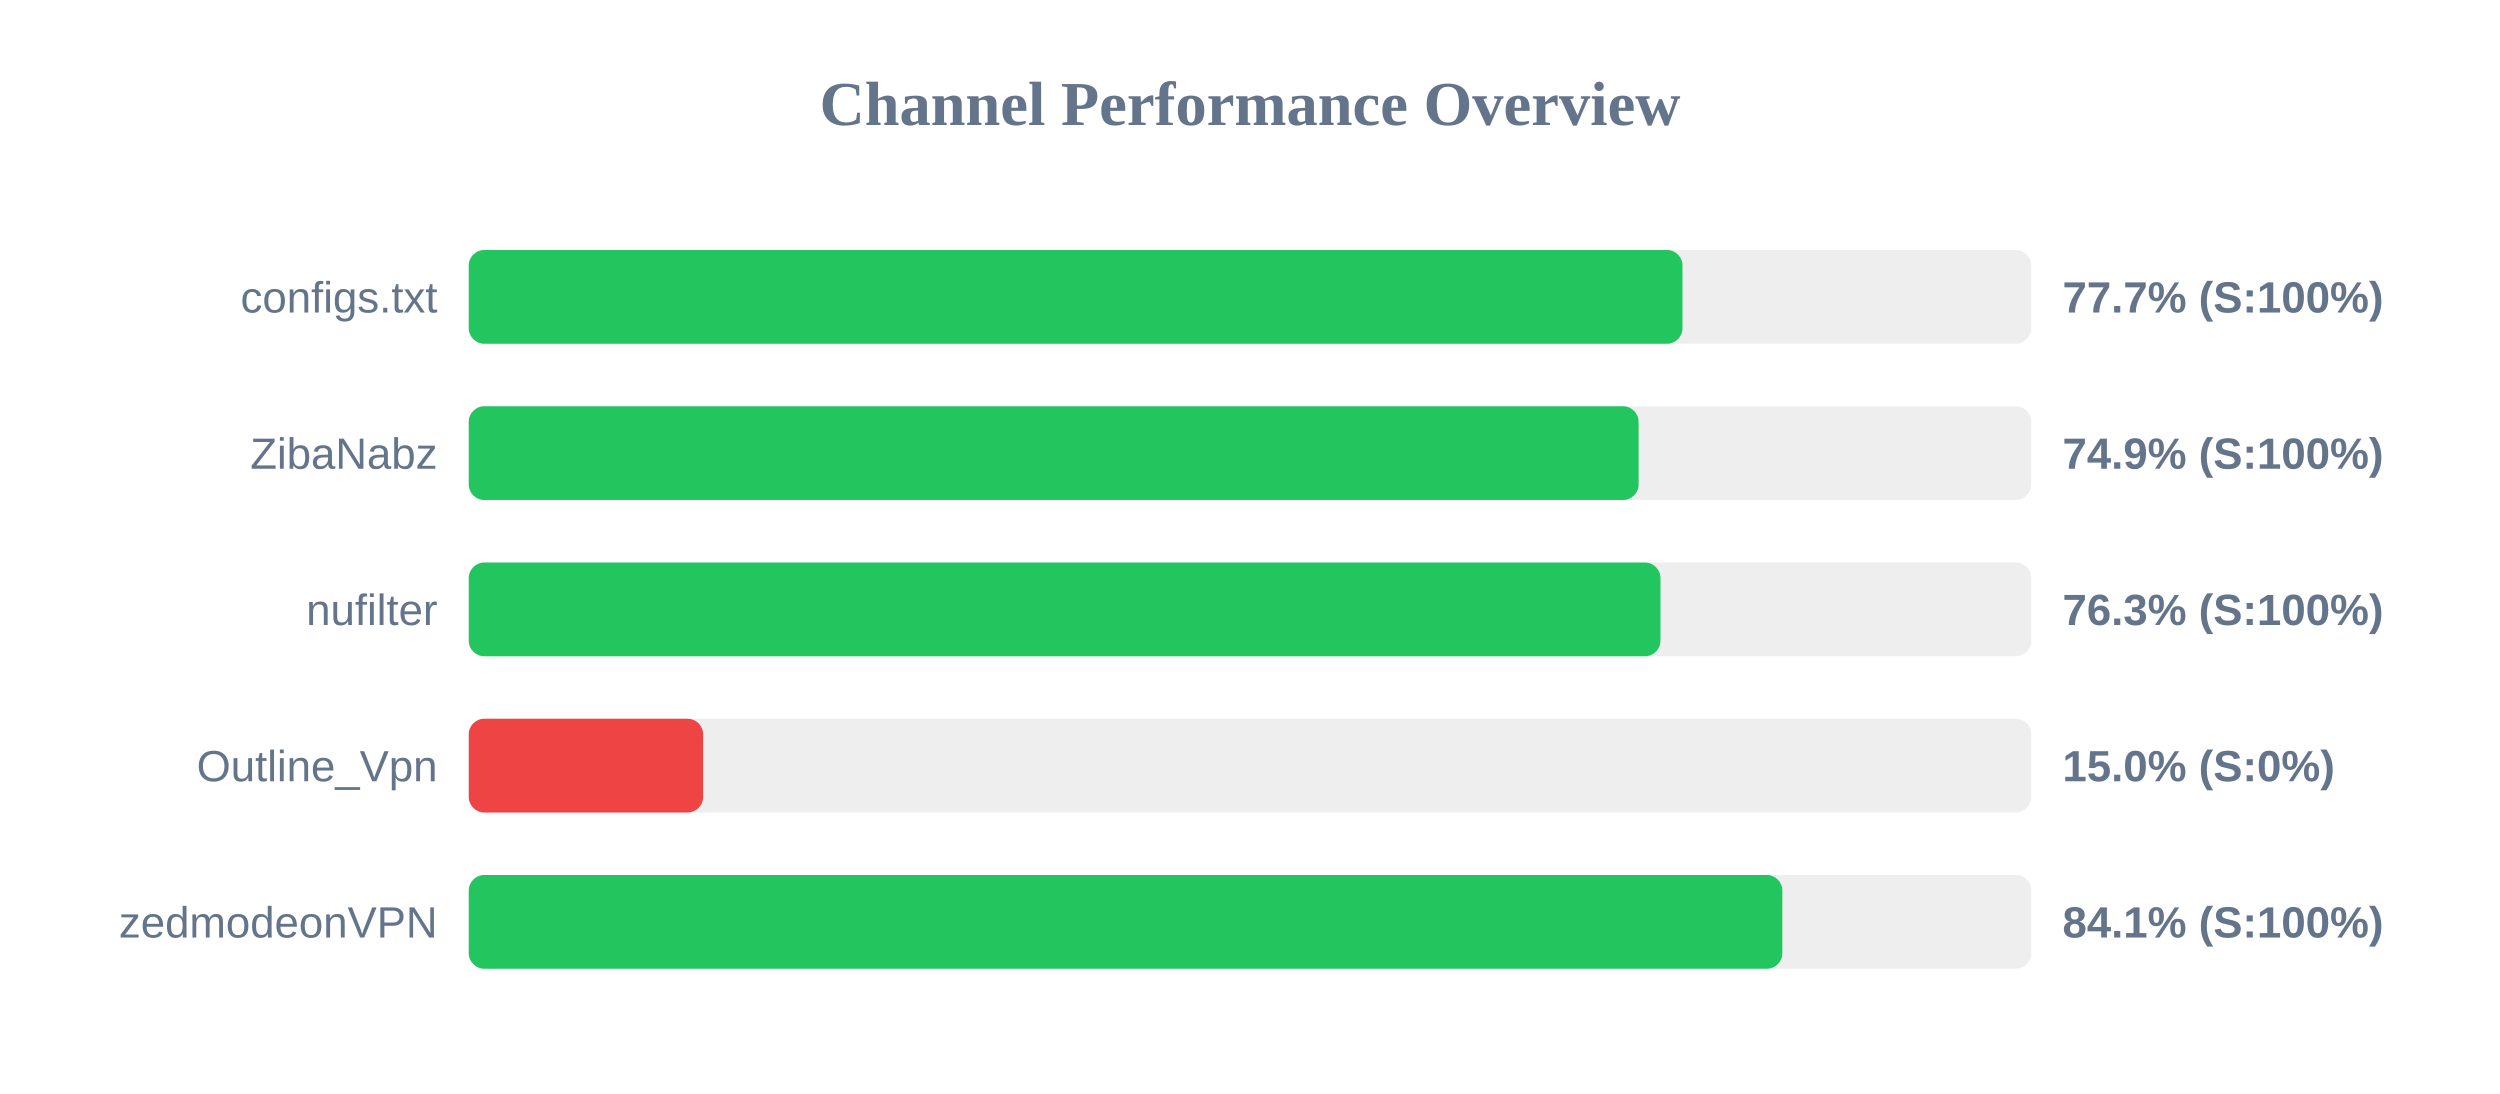
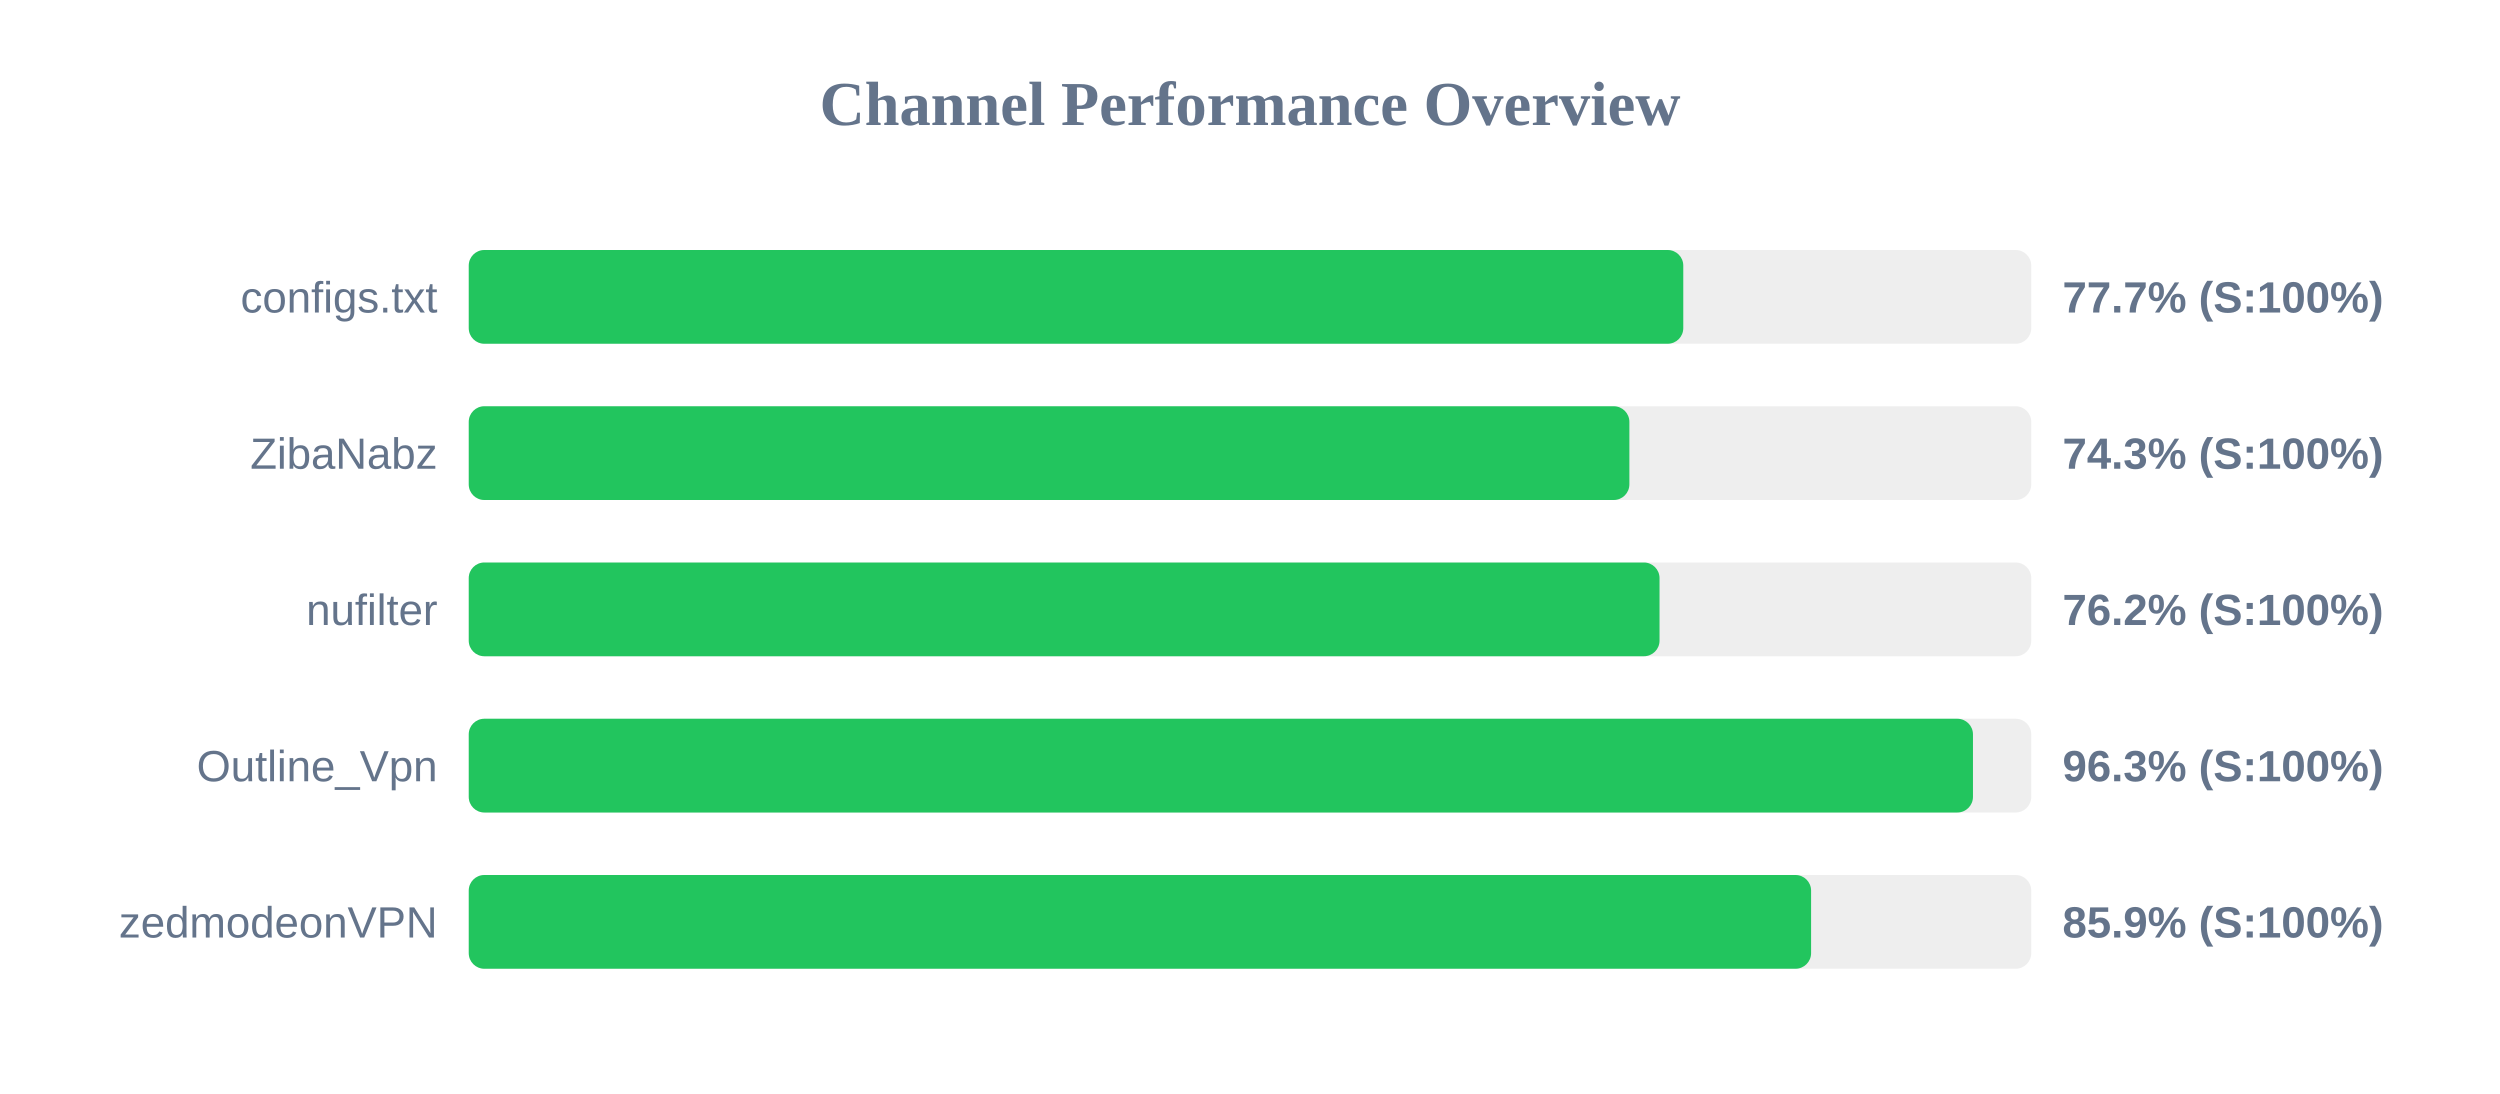
<svg xmlns="http://www.w3.org/2000/svg" width="800" height="350" version="1.1">
  <style>
        .row { font: 14px Arial; fill: #64748b; }
        .score { font: bold 14px Arial; fill: #64748b; }
    </style>
  <text x="400" y="40" text-anchor="middle" font-size="20px" font-weight="bold" fill="#64748b">Channel Performance Overview</text>
  <rect x="150" y="80" width="500" height="30" fill="#eee" rx="5" />
-   <rect x="150" y="80" width="388.4" height="30" fill="#22c55e" rx="5" />
+   <rect x="150" y="80" width="388.65" height="30" fill="#22c55e" rx="5" />
  <text x="140" y="100" text-anchor="end" class="row">configs.txt</text>
  <text x="660" y="100" text-anchor="start" class="score">77.7% (S:100%)</text>
  <rect x="150" y="130" width="500" height="30" fill="#eee" rx="5" />
-   <rect x="150" y="130" width="374.35" height="30" fill="#22c55e" rx="5" />
+   <rect x="150" y="130" width="371.4" height="30" fill="#22c55e" rx="5" />
  <text x="140" y="150" text-anchor="end" class="row">ZibaNabz</text>
-   <text x="660" y="150" text-anchor="start" class="score">74.9% (S:100%)</text>
+   <text x="660" y="150" text-anchor="start" class="score">74.3% (S:100%)</text>
  <rect x="150" y="180" width="500" height="30" fill="#eee" rx="5" />
-   <rect x="150" y="180" width="381.35" height="30" fill="#22c55e" rx="5" />
+   <rect x="150" y="180" width="381.05" height="30" fill="#22c55e" rx="5" />
  <text x="140" y="200" text-anchor="end" class="row">nufilter</text>
-   <text x="660" y="200" text-anchor="start" class="score">76.3% (S:100%)</text>
+   <text x="660" y="200" text-anchor="start" class="score">76.2% (S:100%)</text>
  <rect x="150" y="230" width="500" height="30" fill="#eee" rx="5" />
-   <rect x="150" y="230" width="75.0" height="30" fill="#ef4444" rx="5" />
+   <rect x="150" y="230" width="481.35" height="30" fill="#22c55e" rx="5" />
  <text x="140" y="250" text-anchor="end" class="row">Outline_Vpn</text>
-   <text x="660" y="250" text-anchor="start" class="score">15.0% (S:0%)</text>
+   <text x="660" y="250" text-anchor="start" class="score">96.3% (S:100%)</text>
  <rect x="150" y="280" width="500" height="30" fill="#eee" rx="5" />
-   <rect x="150" y="280" width="420.35" height="30" fill="#22c55e" rx="5" />
+   <rect x="150" y="280" width="429.55" height="30" fill="#22c55e" rx="5" />
  <text x="140" y="300" text-anchor="end" class="row">zedmodeonVPN</text>
-   <text x="660" y="300" text-anchor="start" class="score">84.1% (S:100%)</text>
+   <text x="660" y="300" text-anchor="start" class="score">85.9% (S:100%)</text>
</svg>
